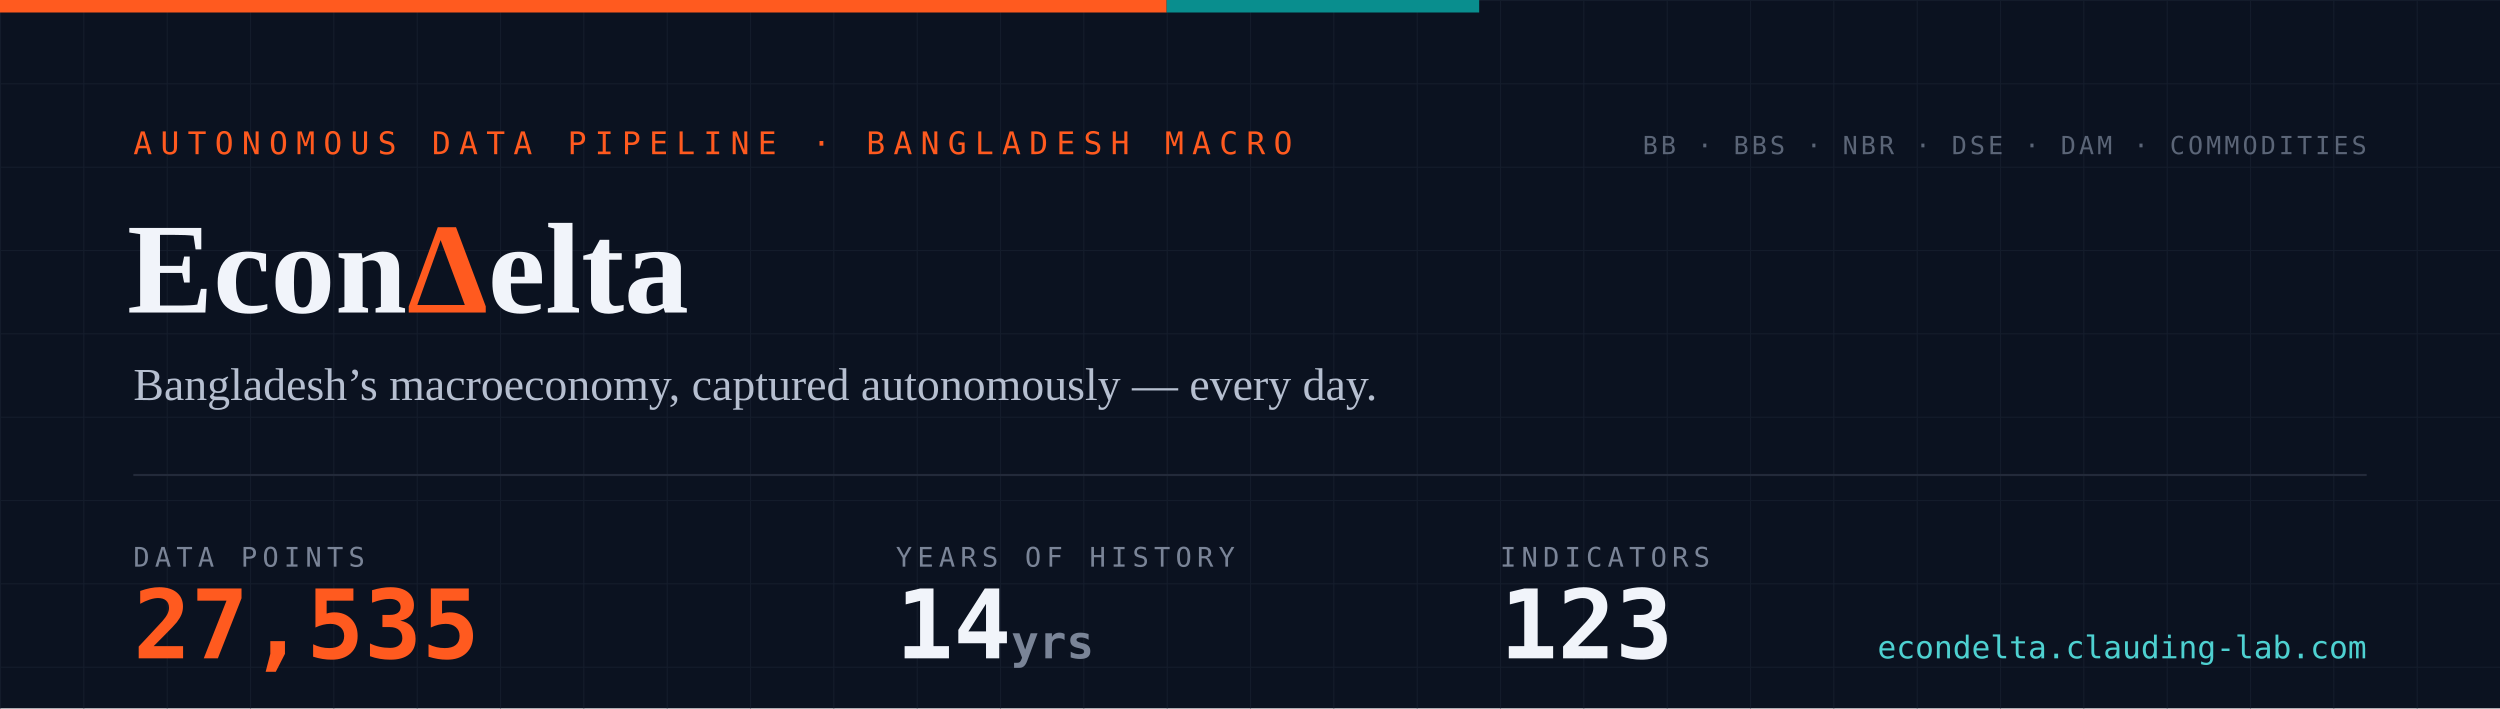
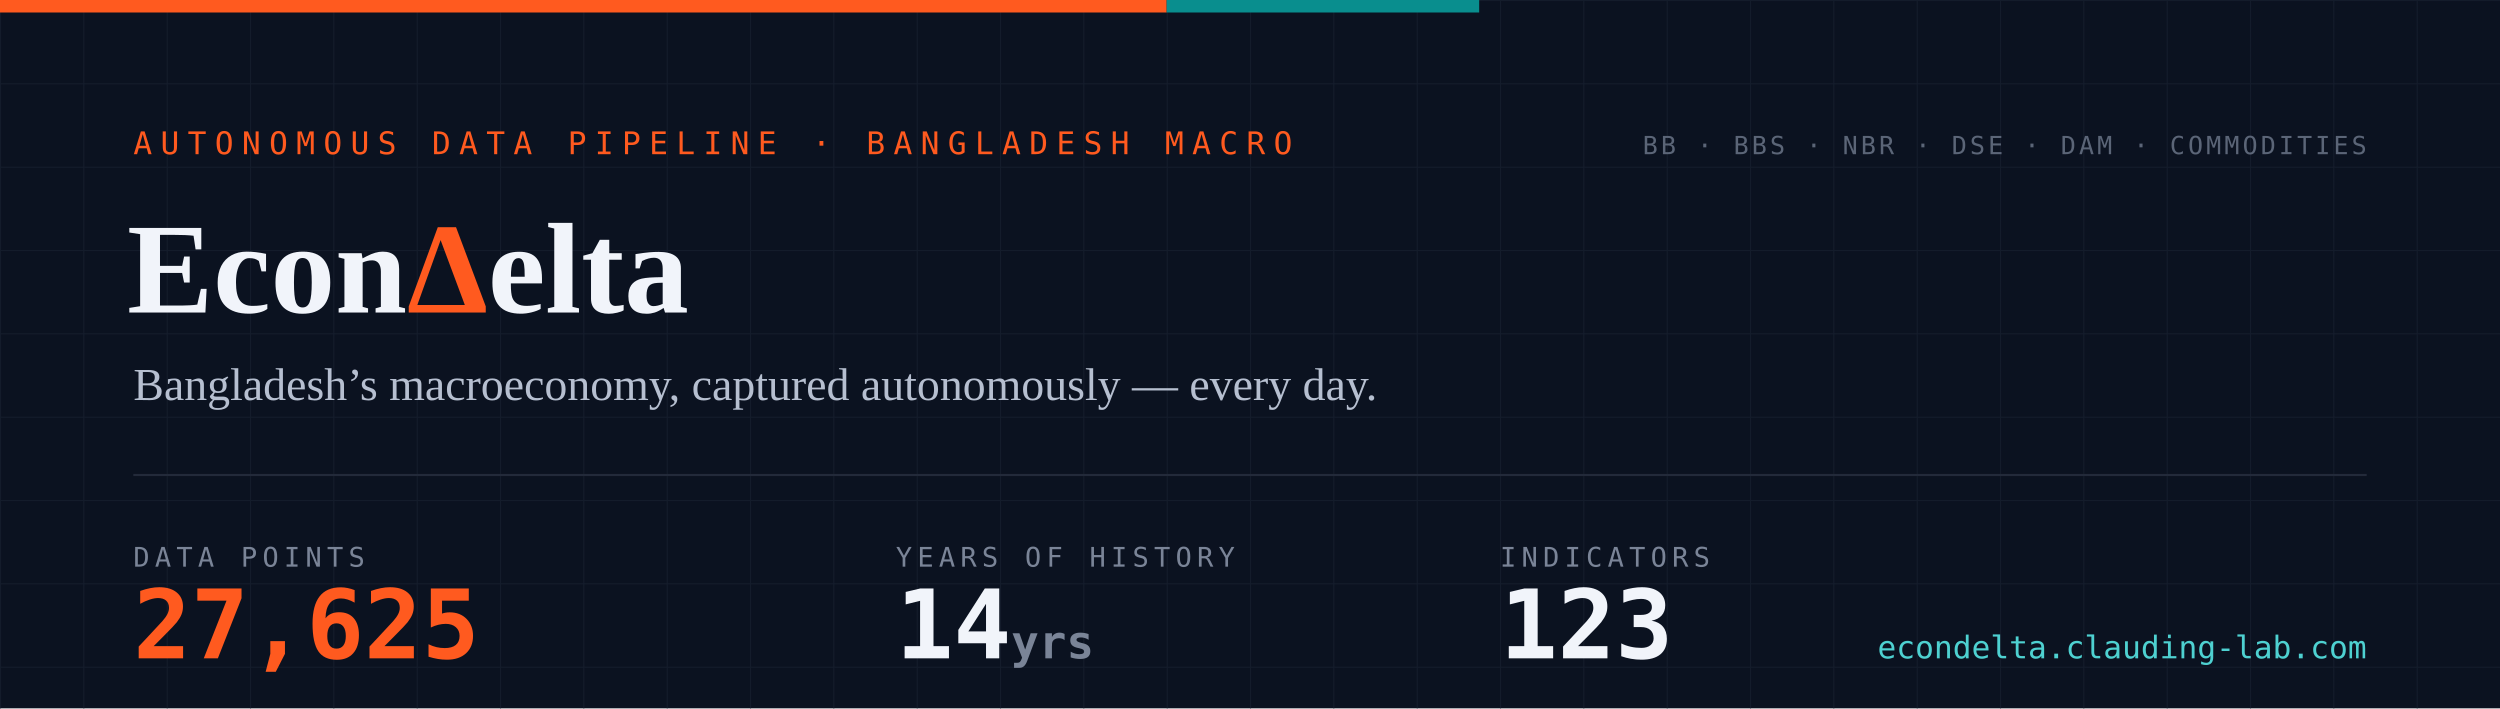
- <svg xmlns="http://www.w3.org/2000/svg" width="1200" height="340" viewBox="0 0 1200 340" role="img" aria-label="EconDelta — 27,535 data points across 123 indicators, 14 years of history since 2012">
+ <svg xmlns="http://www.w3.org/2000/svg" width="1200" height="340" viewBox="0 0 1200 340" role="img" aria-label="EconDelta — 27,625 data points across 123 indicators, 14 years of history since 2012">
  <defs>
    <pattern id="g" width="40" height="40" patternUnits="userSpaceOnUse">
      <path d="M40 0H0V40" fill="none" stroke="#141c2b" stroke-width="1" />
    </pattern>
    <style>
      .mono{font-family:ui-monospace,'SF Mono','Cascadia Code',Menlo,Consolas,monospace}
      .serif{font-family:Georgia,'Times New Roman',serif}
    </style>
  </defs>
  <rect width="1200" height="340" fill="#0b1220" />
  <rect width="1200" height="340" fill="url(#g)" />
  <rect width="560" height="6" fill="#ff5a1f" />
  <rect x="560" width="150" height="6" fill="#098e8e" />
  <text x="64" y="74" class="mono" font-size="15" letter-spacing="4" fill="#ff5a1f">AUTONOMOUS DATA PIPELINE · BANGLADESH MACRO</text>
  <text x="61" y="150" class="serif" font-size="62" font-weight="700" fill="#f1f4fa">Econ<tspan fill="#ff5a1f">Δ</tspan>elta</text>
  <text x="64" y="192" class="serif" font-size="22" fill="#b6bfd0">Bangladesh’s macroeconomy, captured autonomously — every day.</text>
  <line x1="64" y1="228" x2="1136" y2="228" stroke="#232a3a" stroke-width="1" />
  <text x="64" y="272" class="mono" font-size="13" letter-spacing="2.5" fill="#7a8497">DATA POINTS</text>
-   <text x="64" y="316" class="mono" font-size="46" font-weight="700" fill="#ff5a1f">27,535</text>
+   <text x="64" y="316" class="mono" font-size="46" font-weight="700" fill="#ff5a1f">27,625</text>
  <text x="430" y="272" class="mono" font-size="13" letter-spacing="2.5" fill="#7a8497">YEARS OF HISTORY</text>
  <text x="430" y="316" class="mono" font-size="46" font-weight="700" fill="#f1f4fa">14<tspan font-size="22" fill="#7a8497"> yrs</tspan>
  </text>
  <text x="720" y="272" class="mono" font-size="13" letter-spacing="2.5" fill="#7a8497">INDICATORS</text>
  <text x="720" y="316" class="mono" font-size="46" font-weight="700" fill="#f1f4fa">123</text>
  <text x="1136" y="74" text-anchor="end" class="mono" font-size="12" letter-spacing="1.5" fill="#5b6577">BB · BBS · NBR · DSE · DAM · COMMODITIES</text>
  <text x="1136" y="316" text-anchor="end" class="mono" font-size="15" fill="#4ed1d1">econdelta.clauding-lab.com</text>
</svg>
